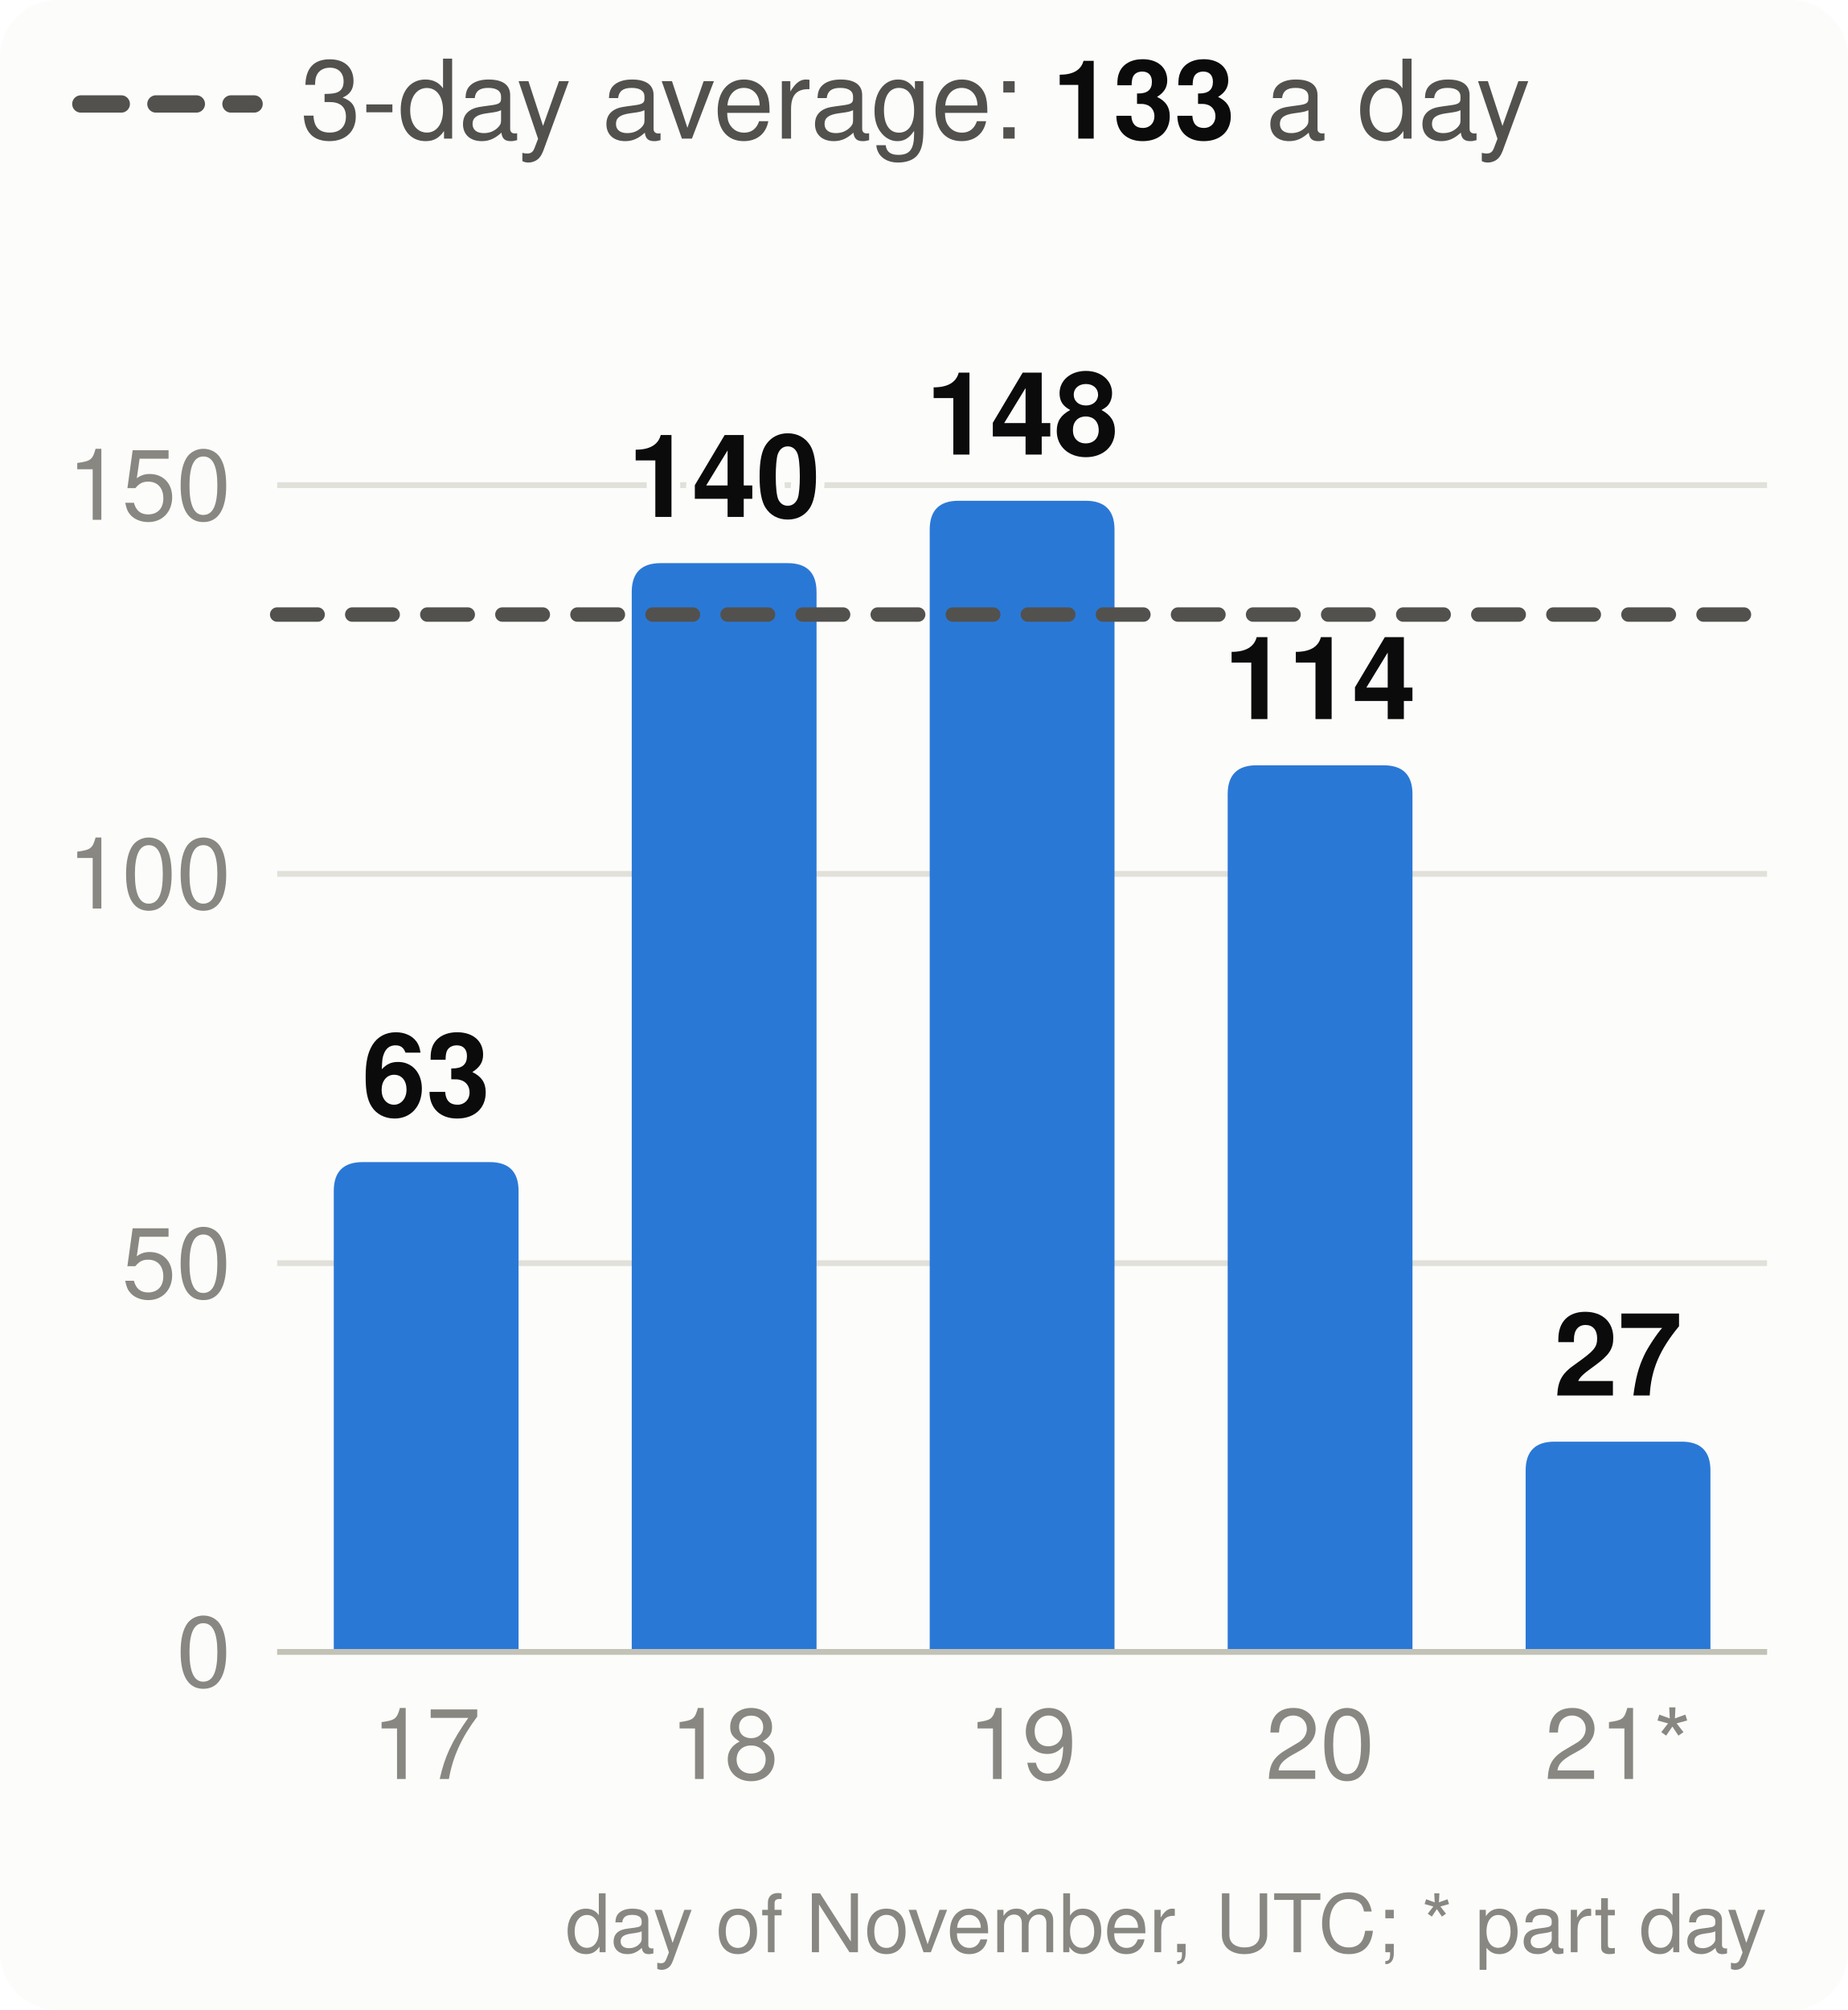
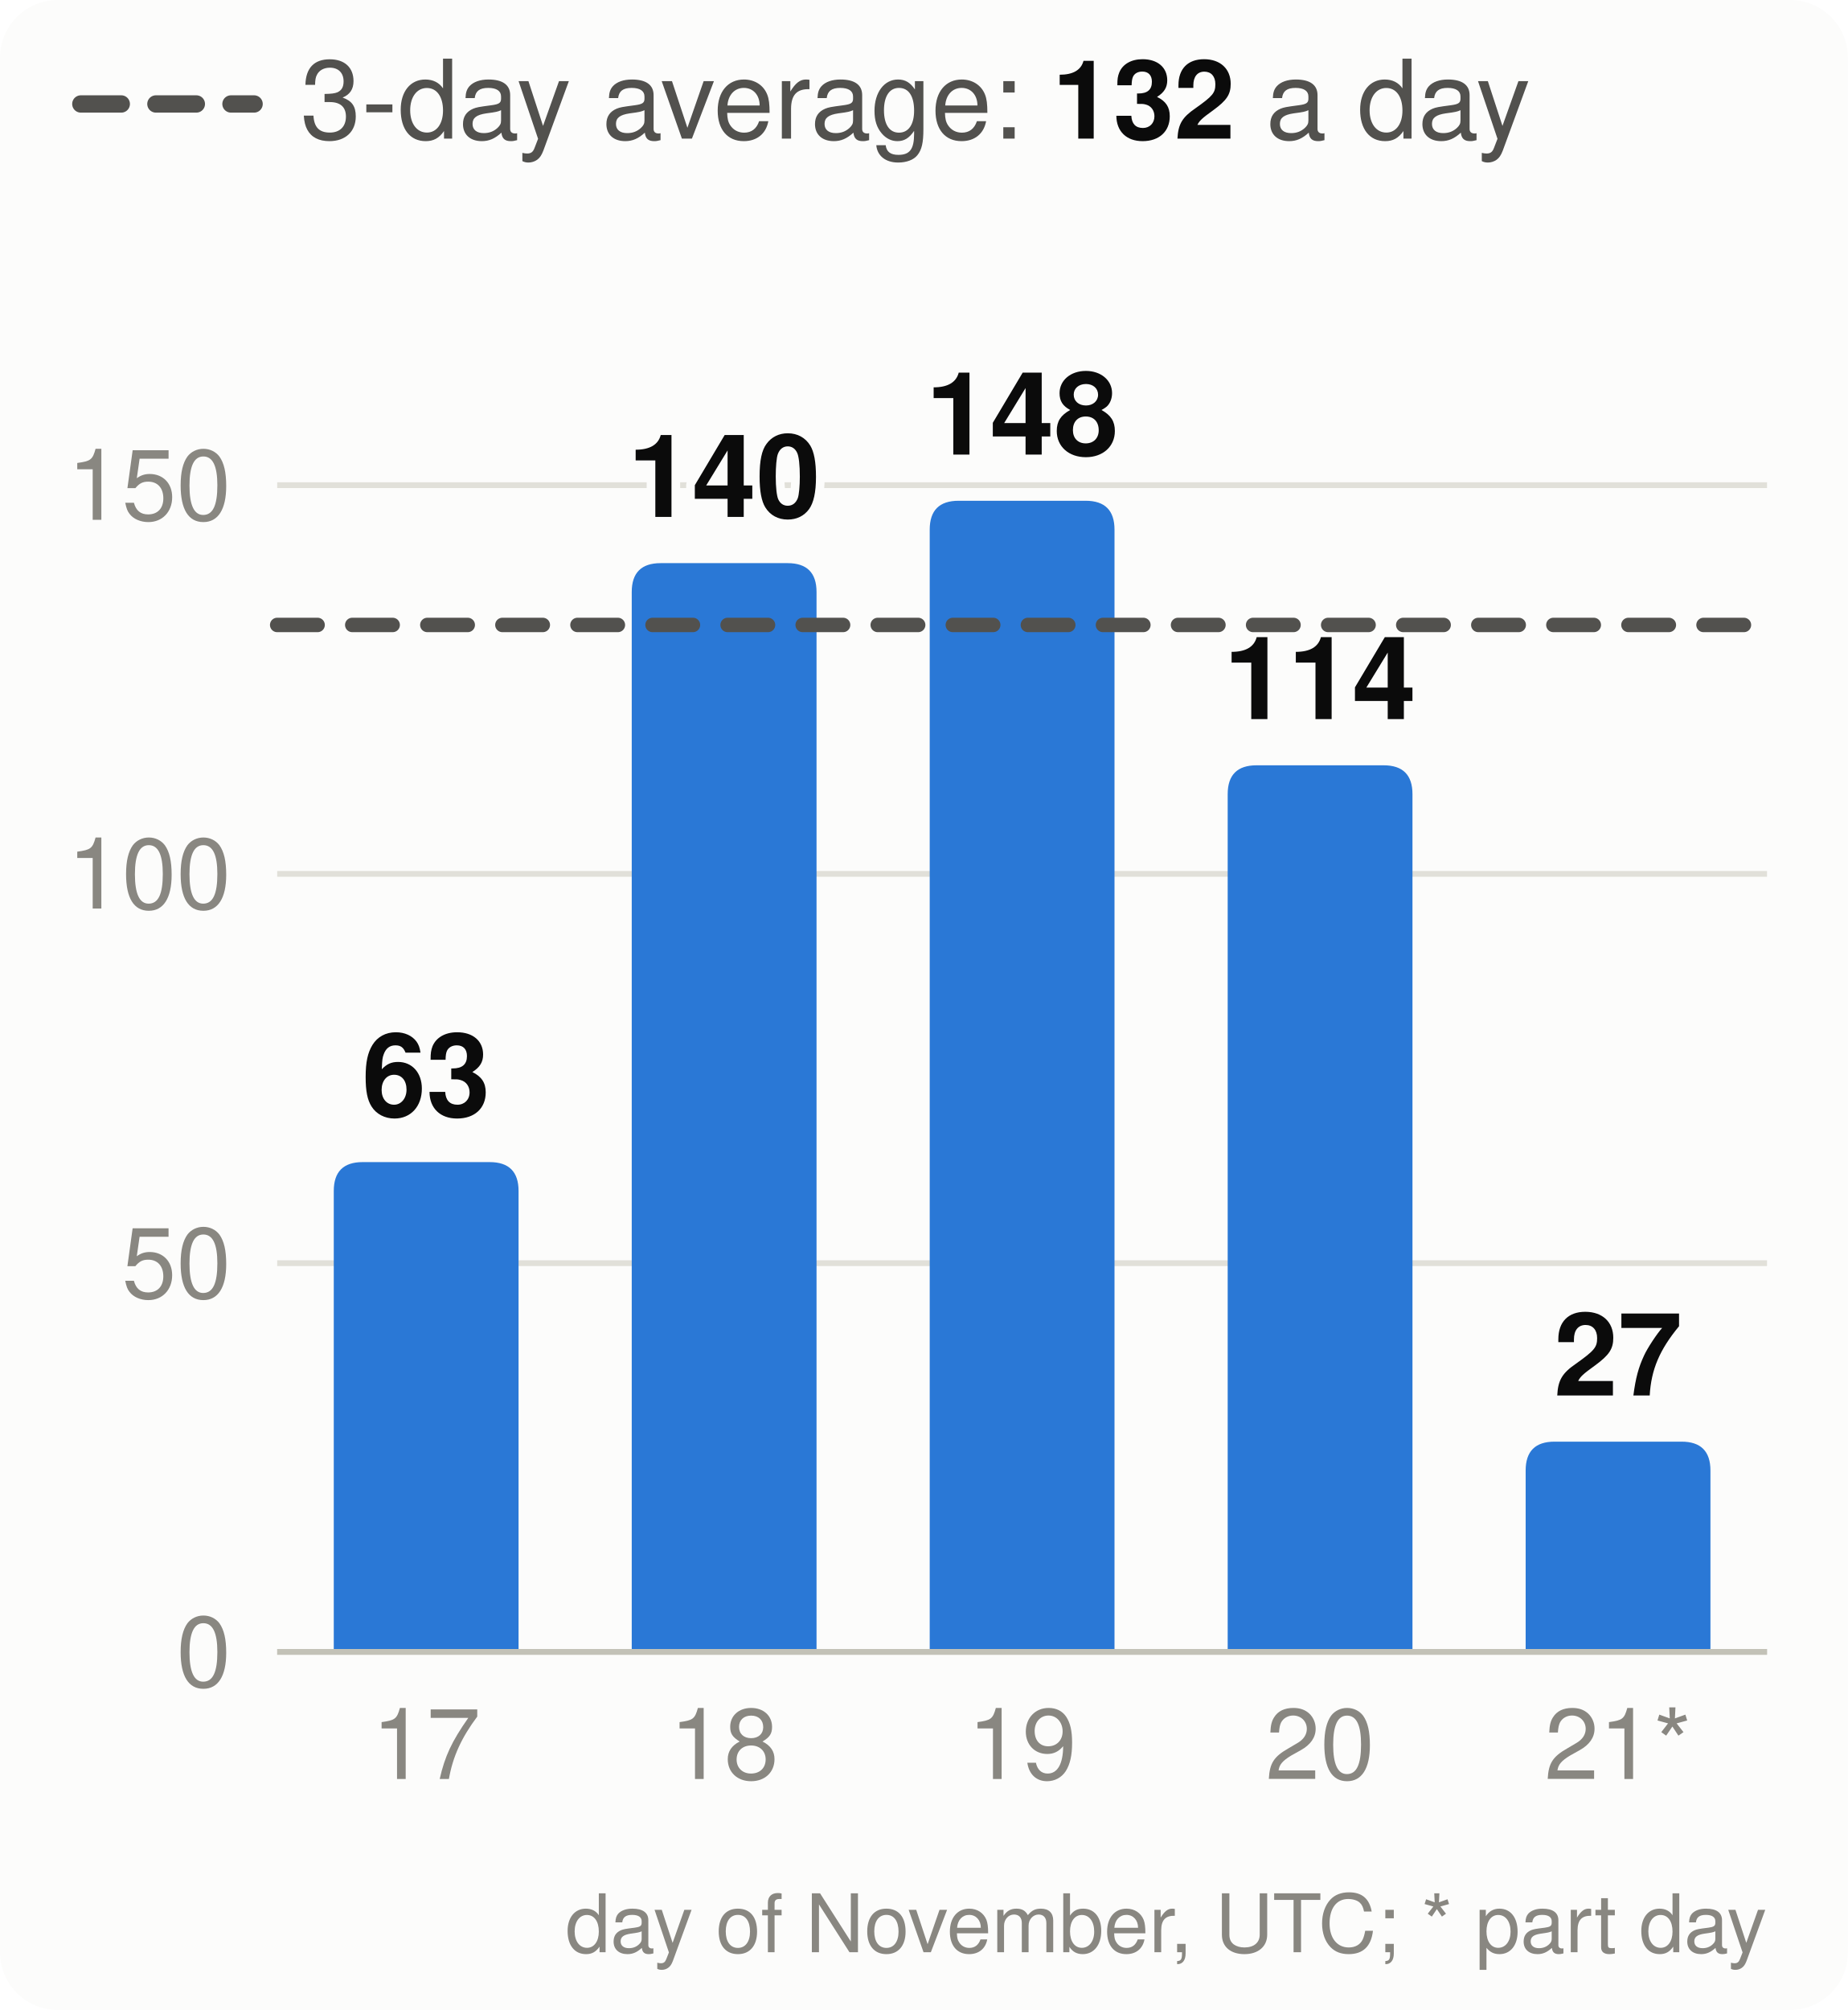
<svg xmlns="http://www.w3.org/2000/svg" viewBox="0 0 320 348" width="320" height="348" font-family="system-ui,-apple-system,Segoe UI,Helvetica,Arial,sans-serif" font-size="18" role="img" aria-label="Velocity: story points merged per day, the 3-day average and the pace needed">
  <style>.h{paint-order:stroke;stroke:#fcfcfb;stroke-width:3px;stroke-linejoin:round}.rg{stroke:#fcfcfb}@media (prefers-color-scheme: dark){.bg{fill:#1a1a19}.t1{fill:#f0efec}.t2{fill:#c3c2b7}.gr{stroke:#2c2c2a}.ax{stroke:#383835}.ld{stroke:#383835}.br{stroke:#c3c2b7}.m{stroke:#3987e5}.dp{stroke:#d95926}.v{stroke:#199e70}.i2{stroke:#c3c2b7}.i1{stroke:#f0efec}.f1{fill:#3987e5}.f2{fill:#d95926}.f3{fill:#199e70}.f4{fill:#c98500}.ev{fill:#c3c2b7}.inv{fill:#1a1a19}.done{fill:#cde2fb}.todo{fill:#52514e}.tile{fill:#262624}.h,.rg{stroke:#1a1a19}}</style>
  <rect width="320" height="348" rx="10" class="bg" fill="#fcfcfb" />
  <line x1="14" x2="44" y1="18" y2="18" class="i2" stroke="#52514e" stroke-width="3" stroke-dasharray="7 6" stroke-linecap="round" />
-   <text x="52" y="24" class="t2" fill="#52514e" font-size="19">3-day average: <tspan class="t1" fill="#0b0b0b" font-weight="700">133</tspan> a day</text>
+   <text x="52" y="24" class="t2" fill="#52514e" font-size="19">3-day average: <tspan class="t1" fill="#0b0b0b" font-weight="700">132</tspan> a day</text>
  <line x1="48" x2="306" y1="286.0" y2="286.0" class="gr" stroke="#e1e0d9" />
  <text x="40" y="292.0" text-anchor="end" class="t3" fill="#898781" font-size="17">0</text>
  <line x1="48" x2="306" y1="218.7" y2="218.7" class="gr" stroke="#e1e0d9" />
  <text x="40" y="224.7" text-anchor="end" class="t3" fill="#898781" font-size="17">50</text>
  <line x1="48" x2="306" y1="151.3" y2="151.3" class="gr" stroke="#e1e0d9" />
  <text x="40" y="157.3" text-anchor="end" class="t3" fill="#898781" font-size="17">100</text>
  <line x1="48" x2="306" y1="84.0" y2="84.0" class="gr" stroke="#e1e0d9" />
  <text x="40" y="90.0" text-anchor="end" class="t3" fill="#898781" font-size="17">150</text>
  <path d="M57.8,286.0V206.2Q57.8,201.2 62.8,201.2H84.8Q89.8,201.2 89.8,206.2V286.0Z" class="f1" fill="#2a78d6" />
  <text x="73.8" y="193.2" text-anchor="middle" class="t1 h" fill="#0b0b0b" font-size="20" font-weight="700">63</text>
  <text x="73.8" y="308" text-anchor="middle" class="t3" fill="#898781" font-size="17">17</text>
  <path d="M109.4,286.0V102.5Q109.4,97.5 114.4,97.5H136.4Q141.4,97.5 141.4,102.5V286.0Z" class="f1" fill="#2a78d6" />
  <text x="125.4" y="89.5" text-anchor="middle" class="t1 h" fill="#0b0b0b" font-size="20" font-weight="700">140</text>
  <text x="125.4" y="308" text-anchor="middle" class="t3" fill="#898781" font-size="17">18</text>
  <path d="M161.0,286.0V91.7Q161.0,86.7 166.0,86.7H188.0Q193.0,86.7 193.0,91.7V286.0Z" class="f1" fill="#2a78d6" />
  <text x="177.0" y="78.7" text-anchor="middle" class="t1 h" fill="#0b0b0b" font-size="20" font-weight="700">148</text>
  <text x="177.0" y="308" text-anchor="middle" class="t3" fill="#898781" font-size="17">19</text>
  <path d="M212.6,286.0V137.5Q212.6,132.5 217.6,132.5H239.6Q244.6,132.5 244.6,137.5V286.0Z" class="f1" fill="#2a78d6" />
  <text x="228.6" y="124.5" text-anchor="middle" class="t1 h" fill="#0b0b0b" font-size="20" font-weight="700">114</text>
  <text x="228.6" y="308" text-anchor="middle" class="t3" fill="#898781" font-size="17">20</text>
  <path d="M264.2,286.0V254.6Q264.2,249.6 269.2,249.6H291.2Q296.2,249.6 296.2,254.6V286.0Z" class="f1" fill="#2a78d6" />
  <text x="280.2" y="241.6" text-anchor="middle" class="t1 h" fill="#0b0b0b" font-size="20" font-weight="700">27</text>
  <text x="280.2" y="308" text-anchor="middle" class="t3" fill="#898781" font-size="17">21*</text>
  <line x1="48" x2="306" y1="286.0" y2="286.0" class="ax" stroke="#c3c2b7" />
-   <line x1="48" x2="306" y1="106.4" y2="106.4" class="i2" stroke="#52514e" stroke-width="2.5" stroke-dasharray="7 6" stroke-linecap="round" />
+   <line x1="48" x2="306" y1="108.2" y2="108.2" class="i2" stroke="#52514e" stroke-width="2.5" stroke-dasharray="7 6" stroke-linecap="round" />
  <text x="306" y="338" text-anchor="end" class="t3" fill="#898781" font-size="14">day of November, UTC; * part day</text>
</svg>
